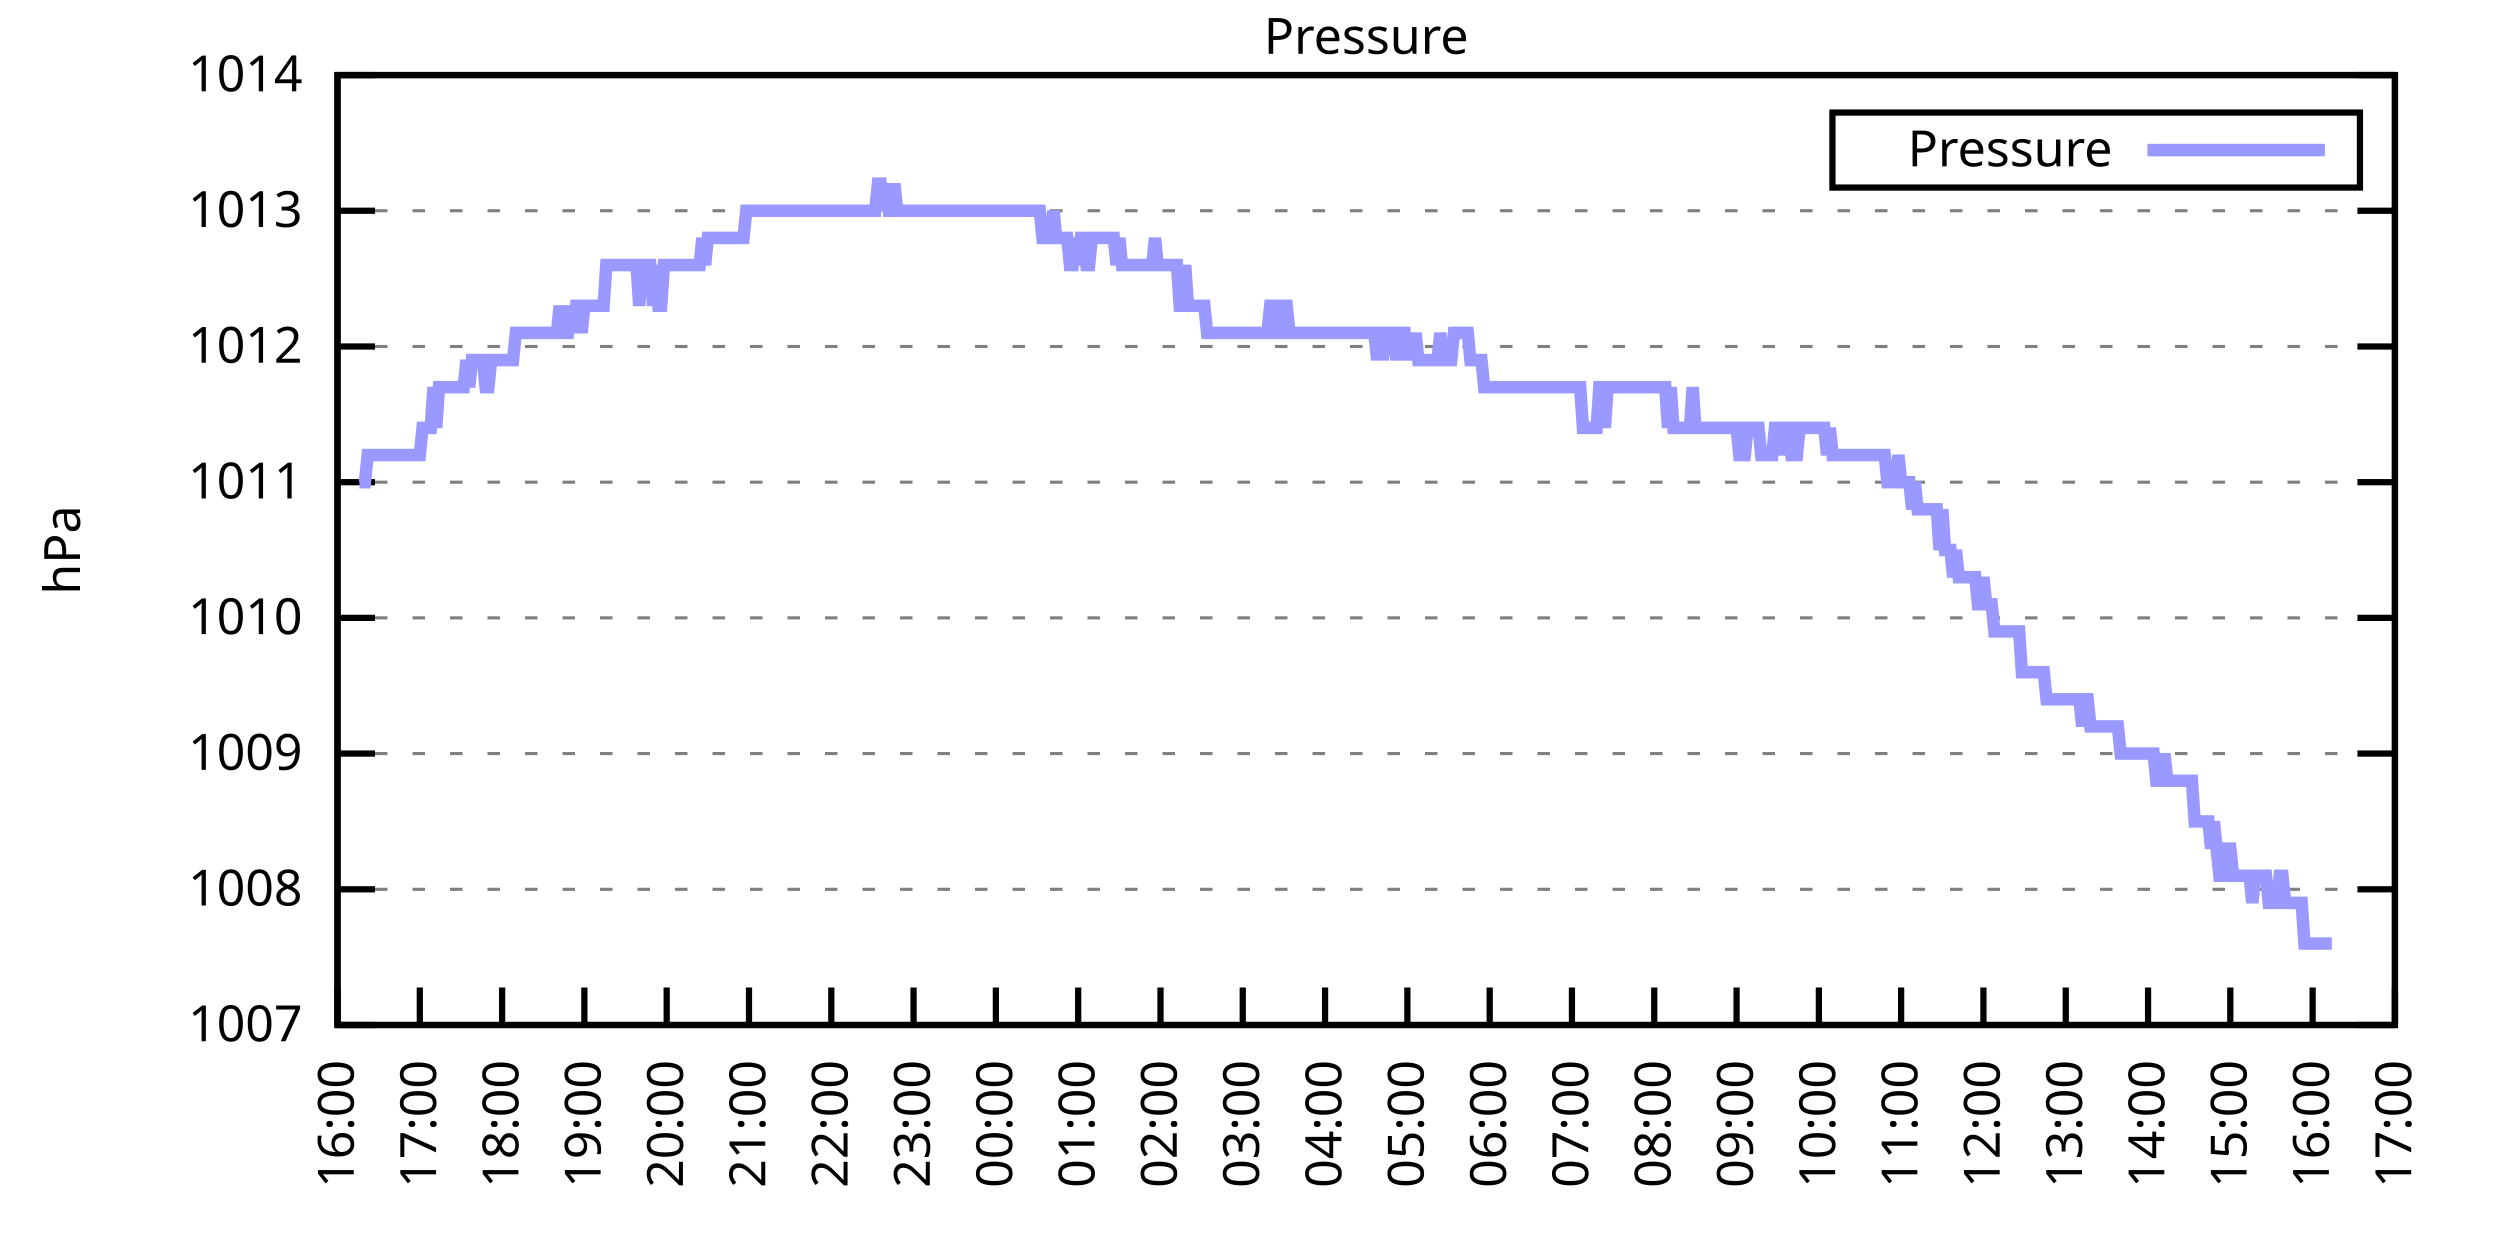
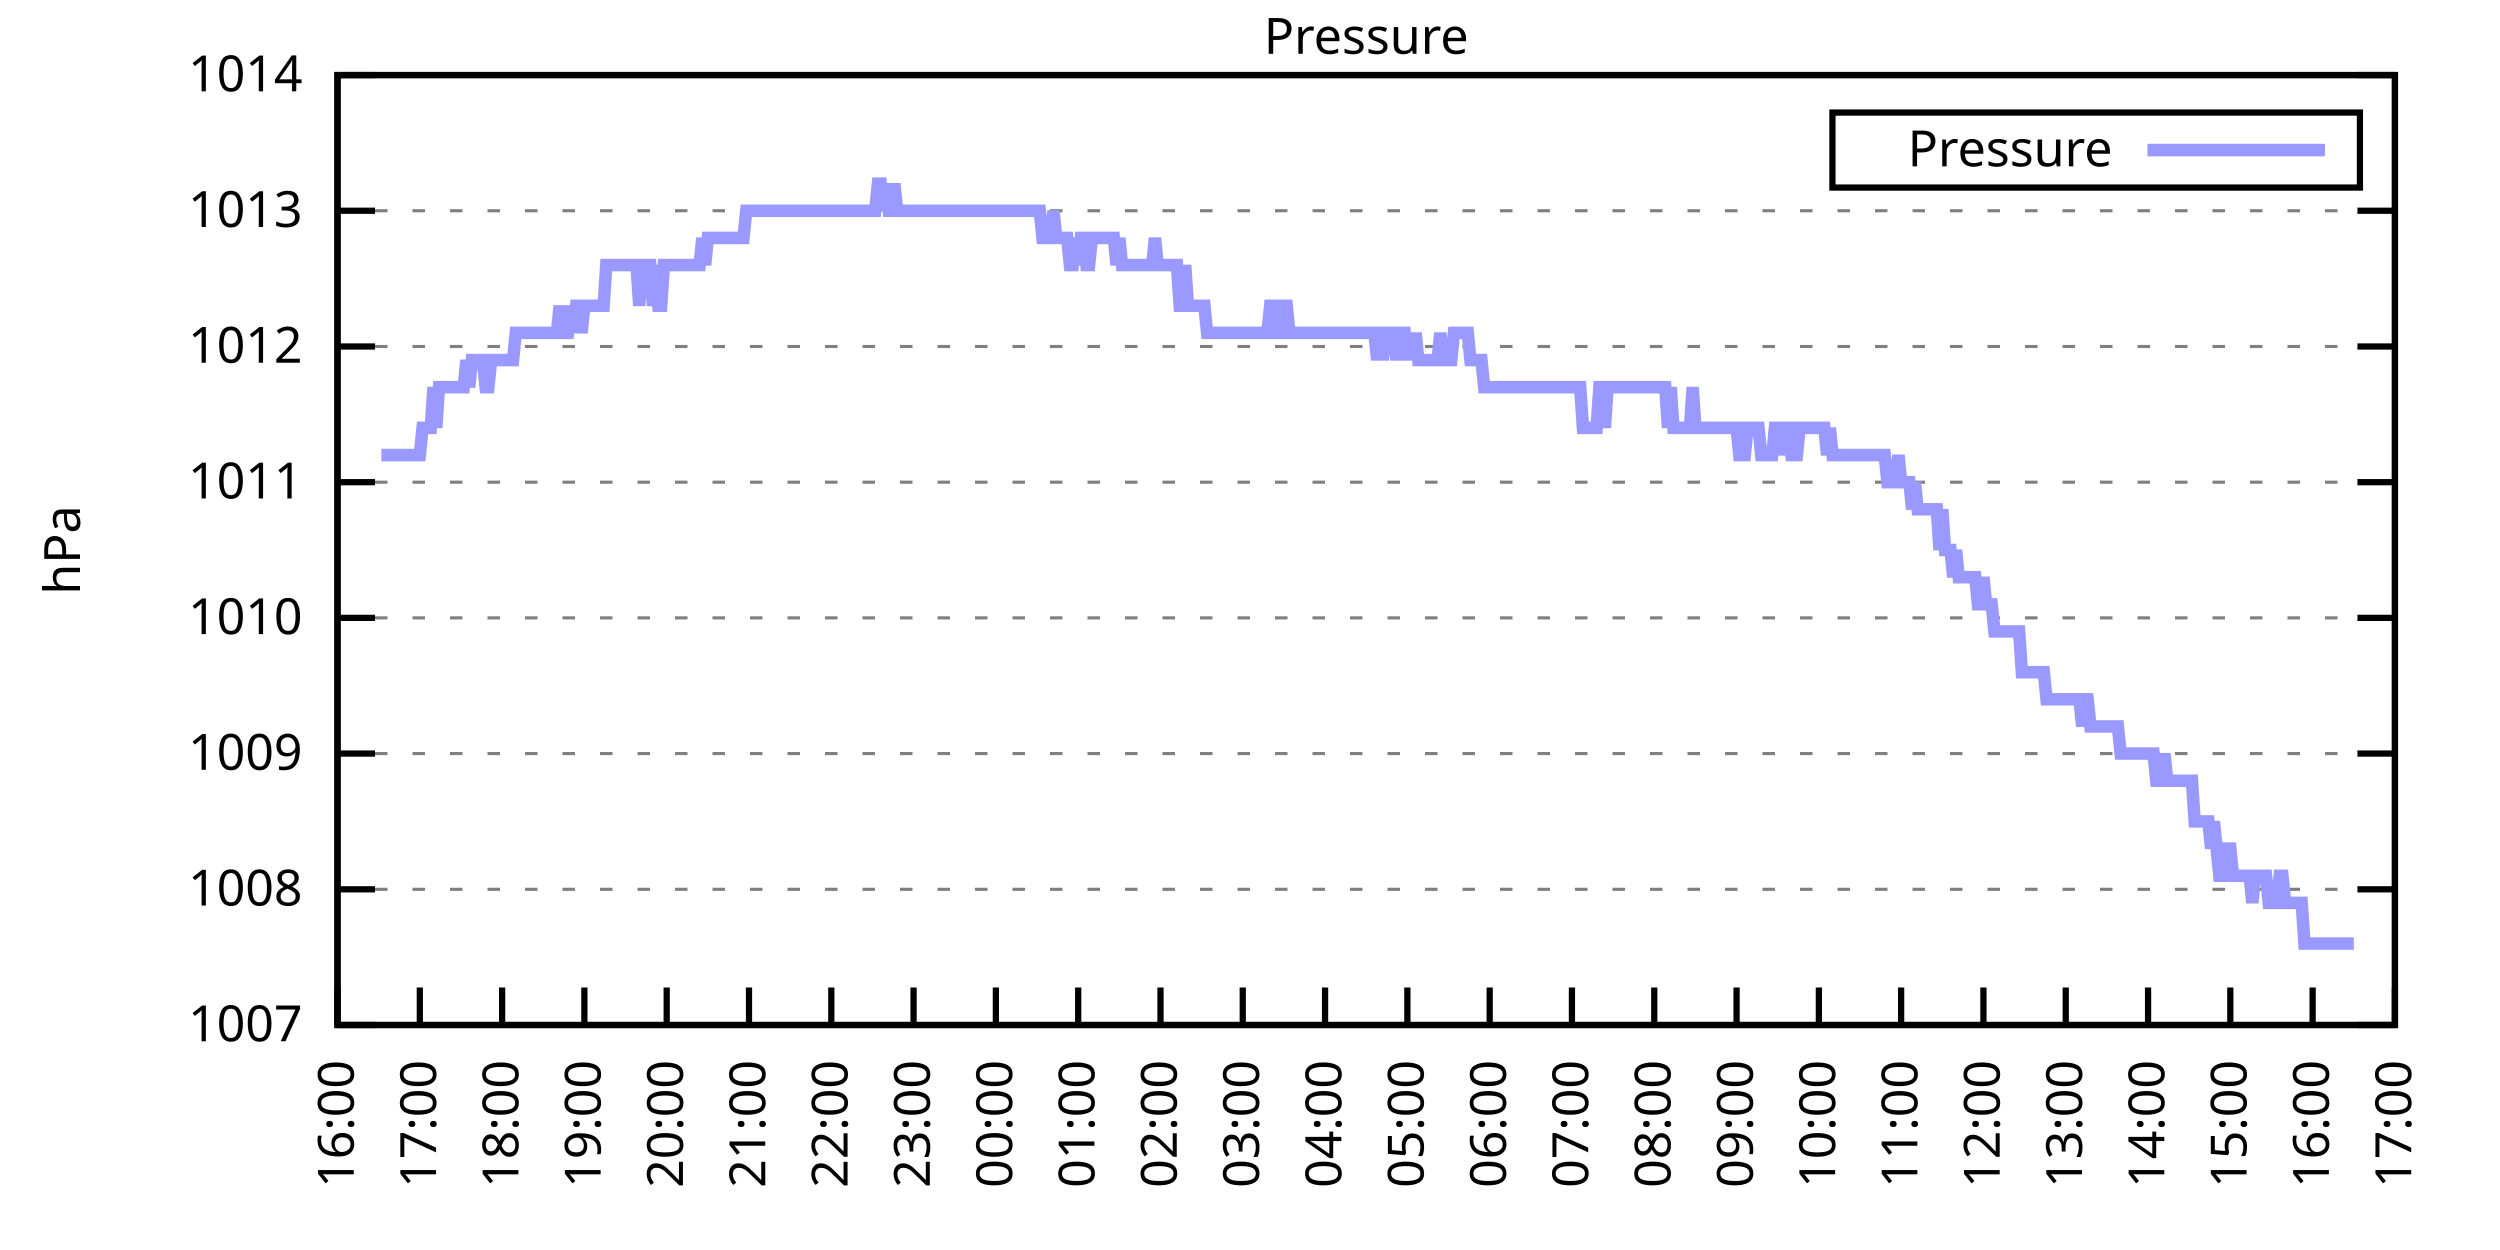
<svg xmlns="http://www.w3.org/2000/svg" xmlns:xlink="http://www.w3.org/1999/xlink" width="400" height="200" viewBox="0 0 400 200">
  <g id="gnuplot_canvas">
    <rect x="0" y="0" width="400" height="200" fill="none" />
    <defs>
      <circle id="gpDot" r="0.5" stroke-width="0.5" stroke="currentColor" />
      <path id="gpPt0" stroke-width="0.333" stroke="currentColor" d="M-1,0 h2 M0,-1 v2" />
      <path id="gpPt1" stroke-width="0.333" stroke="currentColor" d="M-1,-1 L1,1 M1,-1 L-1,1" />
      <path id="gpPt2" stroke-width="0.333" stroke="currentColor" d="M-1,0 L1,0 M0,-1 L0,1 M-1,-1 L1,1 M-1,1 L1,-1" />
      <rect id="gpPt3" stroke-width="0.333" stroke="currentColor" x="-1" y="-1" width="2" height="2" />
      <rect id="gpPt4" stroke-width="0.333" stroke="currentColor" fill="currentColor" x="-1" y="-1" width="2" height="2" />
      <circle id="gpPt5" stroke-width="0.333" stroke="currentColor" cx="0" cy="0" r="1" />
      <use xlink:href="#gpPt5" id="gpPt6" fill="currentColor" stroke="none" />
      <path id="gpPt7" stroke-width="0.333" stroke="currentColor" d="M0,-1.33 L-1.33,0.67 L1.33,0.67 z" />
      <use xlink:href="#gpPt7" id="gpPt8" fill="currentColor" stroke="none" />
      <use xlink:href="#gpPt7" id="gpPt9" stroke="currentColor" transform="rotate(180)" />
      <use xlink:href="#gpPt9" id="gpPt10" fill="currentColor" stroke="none" />
      <use xlink:href="#gpPt3" id="gpPt11" stroke="currentColor" transform="rotate(45)" />
      <use xlink:href="#gpPt11" id="gpPt12" fill="currentColor" stroke="none" />
      <path id="gpPt13" stroke-width="0.333" stroke="currentColor" d="M0,1.330 L1.265,0.411 L0.782,-1.067 L-0.782,-1.076 L-1.265,0.411 z" />
      <use xlink:href="#gpPt13" id="gpPt14" fill="currentColor" stroke="none" />
      <filter id="textbox" filterUnits="objectBoundingBox" x="0" y="0" height="1" width="1">
        <feFlood flood-color="white" flood-opacity="1" result="bgnd" />
        <feComposite in="SourceGraphic" in2="bgnd" operator="atop" />
      </filter>
      <filter id="greybox" filterUnits="objectBoundingBox" x="0" y="0" height="1" width="1">
        <feFlood flood-color="lightgrey" flood-opacity="1" result="grey" />
        <feComposite in="SourceGraphic" in2="grey" operator="atop" />
      </filter>
    </defs>
    <g fill="none" color="white" stroke="currentColor" stroke-width="1.00" stroke-linecap="butt" stroke-linejoin="miter">
</g>
    <g fill="none" color="black" stroke="currentColor" stroke-width="1.00" stroke-linecap="butt" stroke-linejoin="miter">
      <g stroke="none" shape-rendering="crispEdges">
        <polygon fill="rgb(255, 255, 255)" points="54.00,164.00 383.18,164.00 383.18,12.02 54.00,12.02 " />
      </g>
    </g>
    <g fill="none" color="black" stroke="currentColor" stroke-width="1.00" stroke-linecap="butt" stroke-linejoin="miter">
</g>
    <g fill="none" color="black" stroke="black" stroke-width="0.50" stroke-linecap="butt" stroke-linejoin="miter">
</g>
    <g fill="none" color="gray" stroke="currentColor" stroke-width="0.50" stroke-linecap="butt" stroke-linejoin="miter">
      <path stroke="gray" stroke-dasharray="2,4" class="gridline" d="M54.00,164.00 L383.19,164.00  " />
    </g>
    <g fill="none" color="gray" stroke="gray" stroke-width="1.00" stroke-linecap="butt" stroke-linejoin="miter">
</g>
    <g fill="none" color="black" stroke="currentColor" stroke-width="1.00" stroke-linecap="butt" stroke-linejoin="miter">
      <path stroke="black" d="M54.00,164.00 L60.00,164.00 M383.19,164.00 L377.19,164.00  " />
      <g transform="translate(48.40,166.60)" stroke="none" fill="black" font-family="Sans" font-size="8.00" text-anchor="end">
        <text>
          <tspan font-family="Sans"> 1007</tspan>
        </text>
      </g>
    </g>
    <g fill="none" color="black" stroke="currentColor" stroke-width="1.00" stroke-linecap="butt" stroke-linejoin="miter">
</g>
    <g fill="none" color="black" stroke="black" stroke-width="0.50" stroke-linecap="butt" stroke-linejoin="miter">
</g>
    <g fill="none" color="gray" stroke="currentColor" stroke-width="0.50" stroke-linecap="butt" stroke-linejoin="miter">
      <path stroke="gray" stroke-dasharray="2,4" class="gridline" d="M54.00,142.29 L383.19,142.29  " />
    </g>
    <g fill="none" color="gray" stroke="gray" stroke-width="1.00" stroke-linecap="butt" stroke-linejoin="miter">
</g>
    <g fill="none" color="black" stroke="currentColor" stroke-width="1.00" stroke-linecap="butt" stroke-linejoin="miter">
      <path stroke="black" d="M54.00,142.29 L60.00,142.29 M383.19,142.29 L377.19,142.29  " />
      <g transform="translate(48.40,144.89)" stroke="none" fill="black" font-family="Sans" font-size="8.00" text-anchor="end">
        <text>
          <tspan font-family="Sans"> 1008</tspan>
        </text>
      </g>
    </g>
    <g fill="none" color="black" stroke="currentColor" stroke-width="1.00" stroke-linecap="butt" stroke-linejoin="miter">
</g>
    <g fill="none" color="black" stroke="black" stroke-width="0.50" stroke-linecap="butt" stroke-linejoin="miter">
</g>
    <g fill="none" color="gray" stroke="currentColor" stroke-width="0.50" stroke-linecap="butt" stroke-linejoin="miter">
      <path stroke="gray" stroke-dasharray="2,4" class="gridline" d="M54.00,120.57 L383.19,120.57  " />
    </g>
    <g fill="none" color="gray" stroke="gray" stroke-width="1.00" stroke-linecap="butt" stroke-linejoin="miter">
</g>
    <g fill="none" color="black" stroke="currentColor" stroke-width="1.00" stroke-linecap="butt" stroke-linejoin="miter">
      <path stroke="black" d="M54.00,120.57 L60.00,120.57 M383.19,120.57 L377.19,120.57  " />
      <g transform="translate(48.40,123.17)" stroke="none" fill="black" font-family="Sans" font-size="8.00" text-anchor="end">
        <text>
          <tspan font-family="Sans"> 1009</tspan>
        </text>
      </g>
    </g>
    <g fill="none" color="black" stroke="currentColor" stroke-width="1.00" stroke-linecap="butt" stroke-linejoin="miter">
</g>
    <g fill="none" color="black" stroke="black" stroke-width="0.50" stroke-linecap="butt" stroke-linejoin="miter">
</g>
    <g fill="none" color="gray" stroke="currentColor" stroke-width="0.50" stroke-linecap="butt" stroke-linejoin="miter">
      <path stroke="gray" stroke-dasharray="2,4" class="gridline" d="M54.00,98.86 L383.19,98.86  " />
    </g>
    <g fill="none" color="gray" stroke="gray" stroke-width="1.00" stroke-linecap="butt" stroke-linejoin="miter">
</g>
    <g fill="none" color="black" stroke="currentColor" stroke-width="1.00" stroke-linecap="butt" stroke-linejoin="miter">
      <path stroke="black" d="M54.00,98.86 L60.00,98.86 M383.19,98.86 L377.19,98.86  " />
      <g transform="translate(48.40,101.46)" stroke="none" fill="black" font-family="Sans" font-size="8.00" text-anchor="end">
        <text>
          <tspan font-family="Sans"> 1010</tspan>
        </text>
      </g>
    </g>
    <g fill="none" color="black" stroke="currentColor" stroke-width="1.00" stroke-linecap="butt" stroke-linejoin="miter">
</g>
    <g fill="none" color="black" stroke="black" stroke-width="0.50" stroke-linecap="butt" stroke-linejoin="miter">
</g>
    <g fill="none" color="gray" stroke="currentColor" stroke-width="0.50" stroke-linecap="butt" stroke-linejoin="miter">
      <path stroke="gray" stroke-dasharray="2,4" class="gridline" d="M54.00,77.15 L383.19,77.15  " />
    </g>
    <g fill="none" color="gray" stroke="gray" stroke-width="1.00" stroke-linecap="butt" stroke-linejoin="miter">
</g>
    <g fill="none" color="black" stroke="currentColor" stroke-width="1.00" stroke-linecap="butt" stroke-linejoin="miter">
      <path stroke="black" d="M54.00,77.15 L60.00,77.15 M383.19,77.15 L377.19,77.15  " />
      <g transform="translate(48.40,79.75)" stroke="none" fill="black" font-family="Sans" font-size="8.00" text-anchor="end">
        <text>
          <tspan font-family="Sans"> 1011</tspan>
        </text>
      </g>
    </g>
    <g fill="none" color="black" stroke="currentColor" stroke-width="1.00" stroke-linecap="butt" stroke-linejoin="miter">
</g>
    <g fill="none" color="black" stroke="black" stroke-width="0.50" stroke-linecap="butt" stroke-linejoin="miter">
</g>
    <g fill="none" color="gray" stroke="currentColor" stroke-width="0.50" stroke-linecap="butt" stroke-linejoin="miter">
      <path stroke="gray" stroke-dasharray="2,4" class="gridline" d="M54.00,55.44 L383.19,55.44  " />
    </g>
    <g fill="none" color="gray" stroke="gray" stroke-width="1.00" stroke-linecap="butt" stroke-linejoin="miter">
</g>
    <g fill="none" color="black" stroke="currentColor" stroke-width="1.00" stroke-linecap="butt" stroke-linejoin="miter">
      <path stroke="black" d="M54.00,55.44 L60.00,55.44 M383.19,55.44 L377.19,55.44  " />
      <g transform="translate(48.40,58.04)" stroke="none" fill="black" font-family="Sans" font-size="8.00" text-anchor="end">
        <text>
          <tspan font-family="Sans"> 1012</tspan>
        </text>
      </g>
    </g>
    <g fill="none" color="black" stroke="currentColor" stroke-width="1.00" stroke-linecap="butt" stroke-linejoin="miter">
</g>
    <g fill="none" color="black" stroke="black" stroke-width="0.50" stroke-linecap="butt" stroke-linejoin="miter">
</g>
    <g fill="none" color="gray" stroke="currentColor" stroke-width="0.50" stroke-linecap="butt" stroke-linejoin="miter">
      <path stroke="gray" stroke-dasharray="2,4" class="gridline" d="M54.00,33.72 L383.19,33.72  " />
    </g>
    <g fill="none" color="gray" stroke="gray" stroke-width="1.00" stroke-linecap="butt" stroke-linejoin="miter">
</g>
    <g fill="none" color="black" stroke="currentColor" stroke-width="1.00" stroke-linecap="butt" stroke-linejoin="miter">
      <path stroke="black" d="M54.00,33.72 L60.00,33.72 M383.19,33.72 L377.19,33.72  " />
      <g transform="translate(48.40,36.32)" stroke="none" fill="black" font-family="Sans" font-size="8.00" text-anchor="end">
        <text>
          <tspan font-family="Sans"> 1013</tspan>
        </text>
      </g>
    </g>
    <g fill="none" color="black" stroke="currentColor" stroke-width="1.00" stroke-linecap="butt" stroke-linejoin="miter">
</g>
    <g fill="none" color="black" stroke="black" stroke-width="0.50" stroke-linecap="butt" stroke-linejoin="miter">
</g>
    <g fill="none" color="gray" stroke="currentColor" stroke-width="0.50" stroke-linecap="butt" stroke-linejoin="miter">
      <path stroke="gray" stroke-dasharray="2,4" class="gridline" d="M54.00,12.01 L383.19,12.01  " />
    </g>
    <g fill="none" color="gray" stroke="gray" stroke-width="1.00" stroke-linecap="butt" stroke-linejoin="miter">
</g>
    <g fill="none" color="black" stroke="currentColor" stroke-width="1.00" stroke-linecap="butt" stroke-linejoin="miter">
      <path stroke="black" d="M54.00,12.01 L60.00,12.01 M383.19,12.01 L377.19,12.01  " />
      <g transform="translate(48.40,14.61)" stroke="none" fill="black" font-family="Sans" font-size="8.00" text-anchor="end">
        <text>
          <tspan font-family="Sans"> 1014</tspan>
        </text>
      </g>
    </g>
    <g fill="none" color="black" stroke="currentColor" stroke-width="1.00" stroke-linecap="butt" stroke-linejoin="miter">
      <path stroke="black" d="M54.00,164.00 L54.00,158.00  " />
      <g transform="translate(56.60,169.60) rotate(270.00)" stroke="none" fill="black" font-family="Sans" font-size="8.00" text-anchor="end">
        <text>
          <tspan font-family="Sans">16:00</tspan>
        </text>
      </g>
    </g>
    <g fill="none" color="black" stroke="currentColor" stroke-width="1.00" stroke-linecap="butt" stroke-linejoin="miter">
      <path stroke="black" d="M67.17,164.00 L67.17,158.00  " />
      <g transform="translate(69.77,169.60) rotate(270.00)" stroke="none" fill="black" font-family="Sans" font-size="8.00" text-anchor="end">
        <text>
          <tspan font-family="Sans">17:00</tspan>
        </text>
      </g>
    </g>
    <g fill="none" color="black" stroke="currentColor" stroke-width="1.00" stroke-linecap="butt" stroke-linejoin="miter">
      <path stroke="black" d="M80.34,164.00 L80.34,158.00  " />
      <g transform="translate(82.94,169.60) rotate(270.00)" stroke="none" fill="black" font-family="Sans" font-size="8.00" text-anchor="end">
        <text>
          <tspan font-family="Sans">18:00</tspan>
        </text>
      </g>
    </g>
    <g fill="none" color="black" stroke="currentColor" stroke-width="1.00" stroke-linecap="butt" stroke-linejoin="miter">
      <path stroke="black" d="M93.50,164.00 L93.50,158.00  " />
      <g transform="translate(96.10,169.60) rotate(270.00)" stroke="none" fill="black" font-family="Sans" font-size="8.00" text-anchor="end">
        <text>
          <tspan font-family="Sans">19:00</tspan>
        </text>
      </g>
    </g>
    <g fill="none" color="black" stroke="currentColor" stroke-width="1.00" stroke-linecap="butt" stroke-linejoin="miter">
      <path stroke="black" d="M106.67,164.00 L106.67,158.00  " />
      <g transform="translate(109.27,169.60) rotate(270.00)" stroke="none" fill="black" font-family="Sans" font-size="8.00" text-anchor="end">
        <text>
          <tspan font-family="Sans">20:00</tspan>
        </text>
      </g>
    </g>
    <g fill="none" color="black" stroke="currentColor" stroke-width="1.00" stroke-linecap="butt" stroke-linejoin="miter">
      <path stroke="black" d="M119.84,164.00 L119.84,158.00  " />
      <g transform="translate(122.44,169.60) rotate(270.00)" stroke="none" fill="black" font-family="Sans" font-size="8.00" text-anchor="end">
        <text>
          <tspan font-family="Sans">21:00</tspan>
        </text>
      </g>
    </g>
    <g fill="none" color="black" stroke="currentColor" stroke-width="1.00" stroke-linecap="butt" stroke-linejoin="miter">
      <path stroke="black" d="M133.01,164.00 L133.01,158.00  " />
      <g transform="translate(135.61,169.60) rotate(270.00)" stroke="none" fill="black" font-family="Sans" font-size="8.00" text-anchor="end">
        <text>
          <tspan font-family="Sans">22:00</tspan>
        </text>
      </g>
    </g>
    <g fill="none" color="black" stroke="currentColor" stroke-width="1.00" stroke-linecap="butt" stroke-linejoin="miter">
      <path stroke="black" d="M146.17,164.00 L146.17,158.00  " />
      <g transform="translate(148.77,169.60) rotate(270.00)" stroke="none" fill="black" font-family="Sans" font-size="8.00" text-anchor="end">
        <text>
          <tspan font-family="Sans">23:00</tspan>
        </text>
      </g>
    </g>
    <g fill="none" color="black" stroke="currentColor" stroke-width="1.00" stroke-linecap="butt" stroke-linejoin="miter">
      <path stroke="black" d="M159.34,164.00 L159.34,158.00  " />
      <g transform="translate(161.94,169.60) rotate(270.00)" stroke="none" fill="black" font-family="Sans" font-size="8.00" text-anchor="end">
        <text>
          <tspan font-family="Sans">00:00</tspan>
        </text>
      </g>
    </g>
    <g fill="none" color="black" stroke="currentColor" stroke-width="1.00" stroke-linecap="butt" stroke-linejoin="miter">
      <path stroke="black" d="M172.51,164.00 L172.51,158.00  " />
      <g transform="translate(175.11,169.60) rotate(270.00)" stroke="none" fill="black" font-family="Sans" font-size="8.00" text-anchor="end">
        <text>
          <tspan font-family="Sans">01:00</tspan>
        </text>
      </g>
    </g>
    <g fill="none" color="black" stroke="currentColor" stroke-width="1.00" stroke-linecap="butt" stroke-linejoin="miter">
      <path stroke="black" d="M185.68,164.00 L185.68,158.00  " />
      <g transform="translate(188.28,169.60) rotate(270.00)" stroke="none" fill="black" font-family="Sans" font-size="8.00" text-anchor="end">
        <text>
          <tspan font-family="Sans">02:00</tspan>
        </text>
      </g>
    </g>
    <g fill="none" color="black" stroke="currentColor" stroke-width="1.00" stroke-linecap="butt" stroke-linejoin="miter">
      <path stroke="black" d="M198.84,164.00 L198.84,158.00  " />
      <g transform="translate(201.44,169.60) rotate(270.00)" stroke="none" fill="black" font-family="Sans" font-size="8.00" text-anchor="end">
        <text>
          <tspan font-family="Sans">03:00</tspan>
        </text>
      </g>
    </g>
    <g fill="none" color="black" stroke="currentColor" stroke-width="1.00" stroke-linecap="butt" stroke-linejoin="miter">
      <path stroke="black" d="M212.01,164.00 L212.01,158.00  " />
      <g transform="translate(214.61,169.60) rotate(270.00)" stroke="none" fill="black" font-family="Sans" font-size="8.00" text-anchor="end">
        <text>
          <tspan font-family="Sans">04:00</tspan>
        </text>
      </g>
    </g>
    <g fill="none" color="black" stroke="currentColor" stroke-width="1.00" stroke-linecap="butt" stroke-linejoin="miter">
      <path stroke="black" d="M225.18,164.00 L225.18,158.00  " />
      <g transform="translate(227.78,169.60) rotate(270.00)" stroke="none" fill="black" font-family="Sans" font-size="8.00" text-anchor="end">
        <text>
          <tspan font-family="Sans">05:00</tspan>
        </text>
      </g>
    </g>
    <g fill="none" color="black" stroke="currentColor" stroke-width="1.00" stroke-linecap="butt" stroke-linejoin="miter">
      <path stroke="black" d="M238.35,164.00 L238.35,158.00  " />
      <g transform="translate(240.95,169.60) rotate(270.00)" stroke="none" fill="black" font-family="Sans" font-size="8.00" text-anchor="end">
        <text>
          <tspan font-family="Sans">06:00</tspan>
        </text>
      </g>
    </g>
    <g fill="none" color="black" stroke="currentColor" stroke-width="1.00" stroke-linecap="butt" stroke-linejoin="miter">
      <path stroke="black" d="M251.51,164.00 L251.51,158.00  " />
      <g transform="translate(254.11,169.60) rotate(270.00)" stroke="none" fill="black" font-family="Sans" font-size="8.00" text-anchor="end">
        <text>
          <tspan font-family="Sans">07:00</tspan>
        </text>
      </g>
    </g>
    <g fill="none" color="black" stroke="currentColor" stroke-width="1.00" stroke-linecap="butt" stroke-linejoin="miter">
      <path stroke="black" d="M264.68,164.00 L264.68,158.00  " />
      <g transform="translate(267.28,169.60) rotate(270.00)" stroke="none" fill="black" font-family="Sans" font-size="8.00" text-anchor="end">
        <text>
          <tspan font-family="Sans">08:00</tspan>
        </text>
      </g>
    </g>
    <g fill="none" color="black" stroke="currentColor" stroke-width="1.00" stroke-linecap="butt" stroke-linejoin="miter">
      <path stroke="black" d="M277.85,164.00 L277.85,158.00  " />
      <g transform="translate(280.45,169.60) rotate(270.00)" stroke="none" fill="black" font-family="Sans" font-size="8.00" text-anchor="end">
        <text>
          <tspan font-family="Sans">09:00</tspan>
        </text>
      </g>
    </g>
    <g fill="none" color="black" stroke="currentColor" stroke-width="1.00" stroke-linecap="butt" stroke-linejoin="miter">
      <path stroke="black" d="M291.02,164.00 L291.02,158.00  " />
      <g transform="translate(293.62,169.60) rotate(270.00)" stroke="none" fill="black" font-family="Sans" font-size="8.00" text-anchor="end">
        <text>
          <tspan font-family="Sans">10:00</tspan>
        </text>
      </g>
    </g>
    <g fill="none" color="black" stroke="currentColor" stroke-width="1.00" stroke-linecap="butt" stroke-linejoin="miter">
      <path stroke="black" d="M304.18,164.00 L304.18,158.00  " />
      <g transform="translate(306.78,169.60) rotate(270.00)" stroke="none" fill="black" font-family="Sans" font-size="8.00" text-anchor="end">
        <text>
          <tspan font-family="Sans">11:00</tspan>
        </text>
      </g>
    </g>
    <g fill="none" color="black" stroke="currentColor" stroke-width="1.00" stroke-linecap="butt" stroke-linejoin="miter">
      <path stroke="black" d="M317.35,164.00 L317.35,158.00  " />
      <g transform="translate(319.95,169.60) rotate(270.00)" stroke="none" fill="black" font-family="Sans" font-size="8.00" text-anchor="end">
        <text>
          <tspan font-family="Sans">12:00</tspan>
        </text>
      </g>
    </g>
    <g fill="none" color="black" stroke="currentColor" stroke-width="1.00" stroke-linecap="butt" stroke-linejoin="miter">
      <path stroke="black" d="M330.52,164.00 L330.52,158.00  " />
      <g transform="translate(333.12,169.60) rotate(270.00)" stroke="none" fill="black" font-family="Sans" font-size="8.00" text-anchor="end">
        <text>
          <tspan font-family="Sans">13:00</tspan>
        </text>
      </g>
    </g>
    <g fill="none" color="black" stroke="currentColor" stroke-width="1.00" stroke-linecap="butt" stroke-linejoin="miter">
      <path stroke="black" d="M343.69,164.00 L343.69,158.00  " />
      <g transform="translate(346.29,169.60) rotate(270.00)" stroke="none" fill="black" font-family="Sans" font-size="8.00" text-anchor="end">
        <text>
          <tspan font-family="Sans">14:00</tspan>
        </text>
      </g>
    </g>
    <g fill="none" color="black" stroke="currentColor" stroke-width="1.00" stroke-linecap="butt" stroke-linejoin="miter">
      <path stroke="black" d="M356.85,164.00 L356.85,158.00  " />
      <g transform="translate(359.45,169.60) rotate(270.00)" stroke="none" fill="black" font-family="Sans" font-size="8.00" text-anchor="end">
        <text>
          <tspan font-family="Sans">15:00</tspan>
        </text>
      </g>
    </g>
    <g fill="none" color="black" stroke="currentColor" stroke-width="1.00" stroke-linecap="butt" stroke-linejoin="miter">
      <path stroke="black" d="M370.02,164.00 L370.02,158.00  " />
      <g transform="translate(372.62,169.60) rotate(270.00)" stroke="none" fill="black" font-family="Sans" font-size="8.00" text-anchor="end">
        <text>
          <tspan font-family="Sans">16:00</tspan>
        </text>
      </g>
    </g>
    <g fill="none" color="black" stroke="currentColor" stroke-width="1.00" stroke-linecap="butt" stroke-linejoin="miter">
      <path stroke="black" d="M383.19,164.00 L383.19,158.00  " />
      <g transform="translate(385.79,169.60) rotate(270.00)" stroke="none" fill="black" font-family="Sans" font-size="8.00" text-anchor="end">
        <text>
          <tspan font-family="Sans">17:00</tspan>
        </text>
      </g>
    </g>
    <g fill="none" color="black" stroke="currentColor" stroke-width="1.00" stroke-linecap="butt" stroke-linejoin="miter">
</g>
    <g fill="none" color="black" stroke="currentColor" stroke-width="1.00" stroke-linecap="butt" stroke-linejoin="miter">
      <path stroke="black" d="M54.00,12.01 L54.00,164.00 L383.19,164.00 L383.19,12.01 L54.00,12.01 Z  " />
    </g>
    <g fill="none" color="black" stroke="currentColor" stroke-width="1.00" stroke-linecap="butt" stroke-linejoin="miter">
</g>
    <g fill="none" color="black" stroke="currentColor" stroke-width="1.00" stroke-linecap="butt" stroke-linejoin="miter">
      <path stroke="black" d="M293.19,30.01 L293.19,18.01 L377.59,18.01 L377.59,30.01 L293.19,30.01 Z  " />
    </g>
    <g id="Pressure_plot_1">
      <g fill="none" color="white" stroke="black" stroke-width="2.00" stroke-linecap="butt" stroke-linejoin="miter">
</g>
      <g fill="none" color="black" stroke="currentColor" stroke-width="2.00" stroke-linecap="butt" stroke-linejoin="miter">
        <g transform="translate(337.99,26.61)" stroke="none" fill="black" font-family="Sans" font-size="8.00" text-anchor="end">
          <text>
            <tspan font-family="Sans">Pressure</tspan>
          </text>
        </g>
      </g>
      <g fill="none" color="black" stroke="currentColor" stroke-width="2.00" stroke-linecap="butt" stroke-linejoin="miter">
-         <path stroke="rgb(153, 153, 255)" d="M343.59,24.01 L371.99,24.01 M57.51,77.15 L57.95,77.15 L58.39,77.15 L58.83,72.81 L59.27,72.81 L59.71,72.81   L60.14,72.81 L60.58,72.81 L61.02,72.81 L61.46,72.81 L61.90,72.81 L62.34,72.81 L62.78,72.81 L63.22,72.81   L63.66,72.81 L64.10,72.81 L64.53,72.81 L64.97,72.81 L65.41,72.81 L65.85,72.81 L66.29,72.81 L66.73,72.81   L67.17,72.81 L67.61,68.46 L68.05,68.46 L68.48,68.46 L68.92,68.46 L69.36,61.95 L69.80,68.46 L70.24,61.95   L70.68,61.95 L71.12,61.95 L71.56,61.95 L72.00,61.95 L72.43,61.95 L72.87,61.95 L73.31,61.95 L73.75,61.95   L74.19,61.95 L74.63,57.61 L75.07,61.95 L75.51,57.61 L75.95,57.61 L76.38,57.61 L76.82,57.61 L77.26,57.61   L77.70,61.95 L78.14,61.95 L78.58,57.61 L79.02,57.61 L79.46,57.61 L79.90,57.61 L80.34,57.61 L80.77,57.61   L81.21,57.61 L81.65,57.61 L82.09,57.61 L82.53,53.26 L82.97,53.26 L83.41,53.26 L83.85,53.26 L84.29,53.26   L84.72,53.26 L85.16,53.26 L85.60,53.26 L86.04,53.26 L86.48,53.26 L86.92,53.26 L87.36,53.26 L87.80,53.26   L88.24,53.26 L88.67,53.26 L89.11,53.26 L89.55,48.92 L89.99,53.26 L90.43,53.26 L90.87,53.26 L91.31,48.92   L91.75,53.26 L92.19,48.92 L92.62,48.92 L93.06,53.26 L93.50,48.92 L93.94,48.92 L94.38,48.92 L94.82,48.92   L95.26,48.92 L95.70,48.92 L96.14,48.92 L96.58,48.92 L97.01,42.41 L97.45,42.41 L97.89,42.41 L98.33,42.41   L98.77,42.41 L99.21,42.41 L99.65,42.41 L100.09,42.41 L100.53,42.41 L100.96,42.41 L101.40,42.41 L101.84,42.41   L102.28,48.92 L102.72,42.41 L103.16,42.41 L103.60,42.41 L104.04,42.41 L104.48,48.92 L104.91,42.41 L105.35,48.92   L105.79,48.92 L106.23,42.41 L106.67,42.41 L107.11,42.41 L107.55,42.41 L107.99,42.41 L108.43,42.41 L108.87,42.41   L109.30,42.41 L109.74,42.41 L110.18,42.41 L110.62,42.41 L111.06,42.41 L111.50,42.41 L111.94,42.41 L112.38,38.07   L112.82,42.41 L113.25,38.07 L113.69,38.07 L114.13,38.07 L114.57,38.07 L115.01,38.07 L115.45,38.07 L115.89,38.07   L116.33,38.07 L116.77,38.07 L117.20,38.07 L117.64,38.07 L118.08,38.07 L118.52,38.07 L118.96,38.07 L119.40,33.72   L119.84,33.72 L120.28,33.72 L120.72,33.72 L121.15,33.72 L121.59,33.72 L122.03,33.72 L122.47,33.72 L122.91,33.72   L123.35,33.72 L123.79,33.72 L124.23,33.72 L124.67,33.72 L125.11,33.72 L125.54,33.72 L125.98,33.72 L126.42,33.72   L126.86,33.72 L127.30,33.72 L127.74,33.72 L128.18,33.72 L128.62,33.72 L129.06,33.72 L129.49,33.72 L129.93,33.72   L130.37,33.72 L130.81,33.72 L131.25,33.72 L131.69,33.72 L132.13,33.72 L132.57,33.72 L133.01,33.72 L133.44,33.72   L133.88,33.72 L134.32,33.72 L134.76,33.72 L135.20,33.72 L135.64,33.72 L136.08,33.72 L136.52,33.72 L136.96,33.72   L137.39,33.72 L137.83,33.72 L138.27,33.72 L138.71,33.72 L139.15,33.72 L139.59,33.72 L140.03,33.72 L140.47,29.38   L140.91,29.38 L141.35,33.72 L141.78,29.38 L142.22,33.72 L142.66,33.72 L143.10,29.38 L143.54,33.72 L143.98,33.72   L144.42,33.72 L144.86,33.72 L145.30,33.72 L145.73,33.72 L146.17,33.72 L146.61,33.72 L147.05,33.72 L147.49,33.72   L147.93,33.72 L148.37,33.72 L148.81,33.72 L149.25,33.72 L149.68,33.72 L150.12,33.72 L150.56,33.72 L151.00,33.72   L151.44,33.72 L151.88,33.72 L152.32,33.72 L152.76,33.72 L153.20,33.72 L153.63,33.72 L154.07,33.72 L154.51,33.72   L154.95,33.72 L155.39,33.72 L155.83,33.72 L156.27,33.72 L156.71,33.72 L157.15,33.72 L157.59,33.72 L158.02,33.72   L158.46,33.72 L158.90,33.72 L159.34,33.72 L159.78,33.72 L160.22,33.72 L160.66,33.72 L161.10,33.72 L161.54,33.72   L161.97,33.72 L162.41,33.72 L162.85,33.72 L163.29,33.72 L163.73,33.72 L164.17,33.72 L164.61,33.72 L165.05,33.72   L165.49,33.72 L165.92,33.72 L166.36,33.72 L166.80,38.07 L167.24,38.07 L167.68,38.07 L168.12,38.07 L168.56,33.72   L169.00,38.07 L169.44,38.07 L169.87,38.07 L170.31,38.07 L170.75,38.07 L171.19,42.41 L171.63,42.41 L172.07,38.07   L172.51,42.41 L172.95,38.07 L173.39,38.07 L173.83,42.41 L174.26,42.41 L174.70,38.07 L175.14,38.07 L175.58,38.07   L176.02,38.07 L176.46,38.07 L176.90,38.07 L177.34,38.07 L177.78,38.07 L178.21,38.07 L178.65,42.41 L179.09,38.07   L179.53,42.41 L179.97,42.41 L180.41,42.41 L180.85,42.41 L181.29,42.41 L181.73,42.41 L182.16,42.41 L182.60,42.41   L183.04,42.41 L183.48,42.41 L183.92,42.41 L184.36,42.41 L184.80,38.07 L185.24,42.41 L185.68,42.41 L186.11,42.41   L186.55,42.41 L186.99,42.41 L187.43,42.41 L187.87,42.41 L188.31,42.41 L188.75,48.92 L189.19,48.92 L189.63,42.41   L190.07,48.92 L190.50,48.92 L190.94,48.92 L191.38,48.92 L191.82,48.92 L192.26,48.92 L192.70,48.92 L193.14,53.26   L193.58,53.26 L194.02,53.26 L194.45,53.26 L194.89,53.26 L195.33,53.26 L195.77,53.26 L196.21,53.26 L196.65,53.26   L197.09,53.26 L197.53,53.26 L197.97,53.26 L198.40,53.26 L198.84,53.26 L199.28,53.26 L199.72,53.26 L200.16,53.26   L200.60,53.26 L201.04,53.26 L201.48,53.26 L201.92,53.26 L202.35,53.26 L202.79,53.26 L203.23,48.92 L203.67,48.92   L204.11,53.26 L204.55,53.26 L204.99,53.26 L205.43,48.92 L205.87,48.92 L206.31,53.26 L206.74,53.26 L207.18,53.26   L207.62,53.26 L208.06,53.26 L208.50,53.26 L208.94,53.26 L209.38,53.26 L209.82,53.26 L210.26,53.26 L210.69,53.26   L211.13,53.26 L211.57,53.26 L212.01,53.26 L212.45,53.26 L212.89,53.26 L213.33,53.26 L213.77,53.26 L214.21,53.26   L214.64,53.26 L215.08,53.26 L215.52,53.26 L215.96,53.26 L216.40,53.26 L216.84,53.26 L217.28,53.26 L217.72,53.26   L218.16,53.26 L218.60,53.26 L219.03,53.26 L219.47,53.26 L219.91,53.26 L220.35,57.61 L220.79,53.26 L221.23,57.61   L221.67,53.26 L222.11,53.26 L222.55,53.26 L222.98,53.26 L223.42,57.61 L223.86,53.26 L224.30,53.26 L224.74,53.26   L225.18,57.61 L225.62,53.26 L226.06,57.61 L226.50,53.26 L226.93,57.61 L227.37,57.61 L227.81,57.61 L228.25,57.61   L228.69,57.61 L229.13,57.61 L229.57,57.61 L230.01,57.61 L230.45,53.26 L230.88,57.61 L231.32,57.61 L231.76,57.61   L232.20,57.61 L232.64,53.26 L233.08,53.26 L233.52,53.26 L233.96,53.26 L234.40,53.26 L234.84,53.26 L235.27,57.61   L235.71,57.61 L236.15,57.61 L236.59,57.61 L237.03,57.61 L237.47,61.95 L237.91,61.95 L238.35,61.95 L238.79,61.95   L239.22,61.95 L239.66,61.95 L240.10,61.95 L240.54,61.95 L240.98,61.95 L241.42,61.95 L241.86,61.95 L242.30,61.95   L242.74,61.95 L243.17,61.95 L243.61,61.95 L244.05,61.95 L244.49,61.95 L244.93,61.95 L245.37,61.95 L245.81,61.95   L246.25,61.95 L246.69,61.95 L247.12,61.95 L247.56,61.95 L248.00,61.95 L248.44,61.95 L248.88,61.95 L249.32,61.95   L249.76,61.95 L250.20,61.95 L250.64,61.95 L251.08,61.95 L251.51,61.95 L251.95,61.95 L252.39,61.95 L252.83,61.95   L253.27,68.46 L253.71,68.46 L254.15,68.46 L254.59,68.46 L255.03,68.46 L255.46,68.46 L255.90,61.95 L256.34,61.95   L256.78,68.46 L257.22,61.95 L257.66,61.95 L258.10,61.95 L258.54,61.95 L258.98,61.95 L259.41,61.95 L259.85,61.95   L260.29,61.95 L260.73,61.95 L261.17,61.95 L261.61,61.95 L262.05,61.95 L262.49,61.95 L262.93,61.95 L263.36,61.95   L263.80,61.95 L264.24,61.95 L264.68,61.95 L265.12,61.95 L265.56,61.95 L266.00,61.95 L266.44,61.95 L266.88,68.46   L267.32,61.95 L267.75,68.46 L268.19,68.46 L268.63,68.46 L269.07,68.46 L269.51,68.46 L269.95,68.46 L270.39,68.46   L270.83,61.95 L271.27,68.46 L271.70,68.46 L272.14,68.46 L272.58,68.46 L273.02,68.46 L273.46,68.46 L273.90,68.46   L274.34,68.46 L274.78,68.46 L275.22,68.46 L275.65,68.46 L276.09,68.46 L276.53,68.46 L276.97,68.46 L277.41,68.46   L277.85,68.46 L278.29,72.81 L278.73,72.81 L279.17,72.81 L279.60,68.46 L280.04,68.46 L280.48,68.46 L280.92,68.46   L281.36,68.46 L281.80,72.81 L282.24,72.81 L282.68,72.81 L283.12,72.81 L283.56,72.81 L283.99,68.46 L284.43,68.46   L284.87,72.81 L285.31,68.46 L285.75,68.46 L286.19,68.46 L286.63,72.81 L287.07,72.81 L287.51,72.81 L287.94,68.46   L288.38,68.46 L288.82,68.46 L289.26,68.46 L289.70,68.46 L290.14,68.46 L290.58,68.46 L291.02,68.46 L291.46,68.46   L291.89,68.46 L292.33,72.81 L292.77,68.46 L293.21,72.81 L293.65,72.81 L294.09,72.81 L294.53,72.81 L294.97,72.81   L295.41,72.81 L295.84,72.81 L296.28,72.81 L296.72,72.81 L297.16,72.81 L297.60,72.81 L298.04,72.81 L298.48,72.81   L298.92,72.81 L299.36,72.81 L299.80,72.81 L300.23,72.81 L300.67,72.81 L301.11,72.81 L301.55,72.81 L301.99,77.15   L302.43,77.15 L302.87,77.15 L303.31,77.15 L303.75,72.81 L304.18,77.15 L304.62,77.15 L305.06,77.15 L305.50,77.15   L305.94,81.49 L306.38,77.15 L306.82,81.49 L307.26,81.49 L307.70,81.49 L308.13,81.49 L308.57,81.49 L309.01,81.49   L309.45,81.49 L309.89,81.49 L310.33,88.00 L310.77,81.49 L311.21,88.00 L311.65,88.00 L312.08,88.00 L312.52,92.35   L312.96,88.00 L313.40,92.35 L313.84,92.35 L314.28,92.35 L314.72,92.35 L315.16,92.35 L315.60,92.35 L316.04,92.35   L316.47,96.69 L316.91,96.69 L317.35,92.35 L317.79,96.69 L318.23,96.69 L318.67,96.69 L319.11,101.03 L319.55,101.03   L319.99,101.03 L320.42,101.03 L320.86,101.03 L321.30,101.03 L321.74,101.03 L322.18,101.03 L322.62,101.03 L323.06,101.03   L323.50,107.55 L323.94,107.55 L324.37,107.55 L324.81,107.55 L325.25,107.55 L325.69,107.55 L326.13,107.55 L326.57,107.55   L327.01,107.55 L327.45,111.89 L327.89,111.89 L328.33,111.89 L328.76,111.89 L329.20,111.89 L329.64,111.89 L330.08,111.89   L330.52,111.89 L330.96,111.89 L331.40,111.89 L331.84,111.89 L332.28,111.89 L332.71,111.89 L333.15,116.23 L333.59,111.89   L334.03,111.89 L334.47,116.23 L334.91,116.23 L335.35,116.23 L335.79,116.23 L336.23,116.23 L336.66,116.23 L337.10,116.23   L337.54,116.23 L337.98,116.23 L338.42,116.23 L338.86,116.23 L339.30,120.57 L339.74,120.57 L340.18,120.57 L340.61,120.57   L341.05,120.57 L341.49,120.57 L341.93,120.57 L342.37,120.57 L342.81,120.57 L343.25,120.57 L343.69,120.57 L344.13,120.57   L344.57,120.57 L345.00,124.92 L345.44,124.92 L345.88,124.92 L346.32,120.57 L346.76,124.92 L347.20,124.92 L347.64,124.92   L348.08,124.92 L348.52,124.92 L348.95,124.92 L349.39,124.92 L349.83,124.92 L350.27,124.92 L350.71,124.92 L351.15,131.43   L351.59,131.43 L352.03,131.43 L352.47,131.43 L352.90,131.43 L353.34,131.43 L353.78,135.77 L354.22,131.43 L354.66,135.77   L355.10,140.12 L355.54,140.12 L355.98,135.77 L356.42,135.77 L356.85,135.77 L357.29,140.12 L357.73,140.12 L358.17,140.12   L358.61,140.12 L359.05,140.12 L359.49,140.12 L359.93,140.12 L360.37,144.46 L360.81,140.12 L361.24,140.12 L361.68,140.12   L362.12,140.12 L362.56,140.12 L363.00,144.46 L363.44,144.46 L363.88,144.46 L364.32,144.46 L364.76,140.12 L365.19,140.12   L365.63,144.46 L366.07,144.46 L366.51,144.46 L366.95,144.46 L367.39,144.46 L367.83,144.46 L368.27,144.46 L368.71,150.97   L369.14,150.97 L369.58,150.97 L370.02,150.97 L370.46,150.97 L370.90,150.97 L371.34,150.97 L371.78,150.97 L372.22,150.97   L372.66,150.97 L373.09,150.97  " />
+         <path stroke="rgb(153, 153, 255)" d="M343.59,24.01 L371.99,24.01 M61.02,72.81 L61.46,72.81 L61.90,72.81 L62.34,72.81 L62.78,72.81 L63.22,72.81   L63.66,72.81 L64.10,72.81 L64.53,72.81 L64.97,72.81 L65.41,72.81 L65.85,72.81 L66.29,72.81 L66.73,72.81   L67.17,72.81 L67.61,68.46 L68.05,68.46 L68.48,68.46 L68.92,68.46 L69.36,61.95 L69.80,68.46 L70.24,61.95   L70.68,61.95 L71.12,61.95 L71.56,61.95 L72.00,61.95 L72.43,61.95 L72.87,61.95 L73.31,61.95 L73.75,61.95   L74.19,61.95 L74.63,57.61 L75.07,61.95 L75.51,57.61 L75.95,57.61 L76.38,57.61 L76.82,57.61 L77.26,57.61   L77.70,61.95 L78.14,61.95 L78.58,57.61 L79.02,57.61 L79.46,57.61 L79.90,57.61 L80.34,57.61 L80.77,57.61   L81.21,57.61 L81.65,57.61 L82.09,57.61 L82.53,53.26 L82.97,53.26 L83.41,53.26 L83.85,53.26 L84.29,53.26   L84.72,53.26 L85.16,53.26 L85.60,53.26 L86.04,53.26 L86.48,53.26 L86.92,53.26 L87.36,53.26 L87.80,53.26   L88.24,53.26 L88.67,53.26 L89.11,53.26 L89.55,48.92 L89.99,53.26 L90.43,53.26 L90.87,53.26 L91.31,48.92   L91.75,53.26 L92.19,48.92 L92.62,48.92 L93.06,53.26 L93.50,48.92 L93.94,48.92 L94.38,48.92 L94.82,48.92   L95.26,48.92 L95.70,48.92 L96.14,48.92 L96.58,48.92 L97.01,42.41 L97.45,42.41 L97.89,42.41 L98.33,42.41   L98.77,42.41 L99.21,42.41 L99.65,42.41 L100.09,42.41 L100.53,42.41 L100.96,42.41 L101.40,42.41 L101.84,42.41   L102.28,48.92 L102.72,42.41 L103.16,42.41 L103.60,42.41 L104.04,42.41 L104.48,48.92 L104.91,42.41 L105.35,48.92   L105.79,48.92 L106.23,42.41 L106.67,42.41 L107.11,42.41 L107.55,42.41 L107.99,42.41 L108.43,42.41 L108.87,42.41   L109.30,42.41 L109.74,42.41 L110.18,42.41 L110.62,42.41 L111.06,42.41 L111.50,42.41 L111.94,42.41 L112.38,38.07   L112.82,42.41 L113.25,38.07 L113.69,38.07 L114.13,38.07 L114.57,38.07 L115.01,38.07 L115.45,38.07 L115.89,38.07   L116.33,38.07 L116.77,38.07 L117.20,38.07 L117.64,38.07 L118.08,38.07 L118.52,38.07 L118.96,38.07 L119.40,33.72   L119.84,33.72 L120.28,33.72 L120.72,33.72 L121.15,33.72 L121.59,33.72 L122.03,33.72 L122.47,33.72 L122.91,33.72   L123.35,33.72 L123.79,33.72 L124.23,33.72 L124.67,33.72 L125.11,33.72 L125.54,33.72 L125.98,33.72 L126.42,33.72   L126.86,33.72 L127.30,33.72 L127.74,33.72 L128.18,33.72 L128.62,33.72 L129.06,33.72 L129.49,33.72 L129.93,33.72   L130.37,33.72 L130.81,33.72 L131.25,33.72 L131.69,33.72 L132.13,33.72 L132.57,33.72 L133.01,33.72 L133.44,33.72   L133.88,33.72 L134.32,33.72 L134.76,33.72 L135.20,33.72 L135.64,33.72 L136.08,33.72 L136.52,33.72 L136.96,33.72   L137.39,33.72 L137.83,33.72 L138.27,33.72 L138.71,33.72 L139.15,33.72 L139.59,33.72 L140.03,33.72 L140.47,29.38   L140.91,29.38 L141.35,33.72 L141.78,29.38 L142.22,33.72 L142.66,33.72 L143.10,29.38 L143.54,33.72 L143.98,33.72   L144.42,33.72 L144.86,33.72 L145.30,33.72 L145.73,33.72 L146.17,33.72 L146.61,33.72 L147.05,33.72 L147.49,33.72   L147.93,33.72 L148.37,33.72 L148.81,33.72 L149.25,33.72 L149.68,33.72 L150.12,33.72 L150.56,33.72 L151.00,33.72   L151.44,33.72 L151.88,33.72 L152.32,33.72 L152.76,33.72 L153.20,33.72 L153.63,33.72 L154.07,33.72 L154.51,33.72   L154.95,33.72 L155.39,33.72 L155.83,33.72 L156.27,33.72 L156.71,33.72 L157.15,33.72 L157.59,33.72 L158.02,33.72   L158.46,33.72 L158.90,33.72 L159.34,33.72 L159.78,33.72 L160.22,33.72 L160.66,33.72 L161.10,33.72 L161.54,33.72   L161.97,33.72 L162.41,33.72 L162.85,33.72 L163.29,33.72 L163.73,33.72 L164.17,33.72 L164.61,33.72 L165.05,33.72   L165.49,33.72 L165.92,33.72 L166.36,33.72 L166.80,38.07 L167.24,38.07 L167.68,38.07 L168.12,38.07 L168.56,33.72   L169.00,38.07 L169.44,38.07 L169.87,38.07 L170.31,38.07 L170.75,38.07 L171.19,42.41 L171.63,42.41 L172.07,38.07   L172.51,42.41 L172.95,38.07 L173.39,38.07 L173.83,42.41 L174.26,42.41 L174.70,38.07 L175.14,38.07 L175.58,38.07   L176.02,38.07 L176.46,38.07 L176.90,38.07 L177.34,38.07 L177.78,38.07 L178.21,38.07 L178.65,42.41 L179.09,38.07   L179.53,42.41 L179.97,42.41 L180.41,42.41 L180.85,42.41 L181.29,42.41 L181.73,42.41 L182.16,42.41 L182.60,42.41   L183.04,42.41 L183.48,42.41 L183.92,42.41 L184.36,42.41 L184.80,38.07 L185.24,42.41 L185.68,42.41 L186.11,42.41   L186.55,42.41 L186.99,42.41 L187.43,42.41 L187.87,42.41 L188.31,42.41 L188.75,48.92 L189.19,48.92 L189.63,42.41   L190.07,48.92 L190.50,48.92 L190.94,48.92 L191.38,48.92 L191.82,48.92 L192.26,48.92 L192.70,48.92 L193.14,53.26   L193.58,53.26 L194.02,53.26 L194.45,53.26 L194.89,53.26 L195.33,53.26 L195.77,53.26 L196.21,53.26 L196.65,53.26   L197.09,53.26 L197.53,53.26 L197.97,53.26 L198.40,53.26 L198.84,53.26 L199.28,53.26 L199.72,53.26 L200.16,53.26   L200.60,53.26 L201.04,53.26 L201.48,53.26 L201.92,53.26 L202.35,53.26 L202.79,53.26 L203.23,48.92 L203.67,48.92   L204.11,53.26 L204.55,53.26 L204.99,53.26 L205.43,48.92 L205.87,48.92 L206.31,53.26 L206.74,53.26 L207.18,53.26   L207.62,53.26 L208.06,53.26 L208.50,53.26 L208.94,53.26 L209.38,53.26 L209.82,53.26 L210.26,53.26 L210.69,53.26   L211.13,53.26 L211.57,53.26 L212.01,53.26 L212.45,53.26 L212.89,53.26 L213.33,53.26 L213.77,53.26 L214.21,53.26   L214.64,53.26 L215.08,53.26 L215.52,53.26 L215.96,53.26 L216.40,53.26 L216.84,53.26 L217.28,53.26 L217.72,53.26   L218.16,53.26 L218.60,53.26 L219.03,53.26 L219.47,53.26 L219.91,53.26 L220.35,57.61 L220.79,53.26 L221.23,57.61   L221.67,53.26 L222.11,53.26 L222.55,53.26 L222.98,53.26 L223.42,57.61 L223.86,53.26 L224.30,53.26 L224.74,53.26   L225.18,57.61 L225.62,53.26 L226.06,57.61 L226.50,53.26 L226.93,57.61 L227.37,57.61 L227.81,57.61 L228.25,57.61   L228.69,57.61 L229.13,57.61 L229.57,57.61 L230.01,57.61 L230.45,53.26 L230.88,57.61 L231.32,57.61 L231.76,57.61   L232.20,57.61 L232.64,53.26 L233.08,53.26 L233.52,53.26 L233.96,53.26 L234.40,53.26 L234.84,53.26 L235.27,57.61   L235.71,57.61 L236.15,57.61 L236.59,57.61 L237.03,57.61 L237.47,61.95 L237.91,61.95 L238.35,61.95 L238.79,61.95   L239.22,61.95 L239.66,61.95 L240.10,61.95 L240.54,61.95 L240.98,61.95 L241.42,61.95 L241.86,61.95 L242.30,61.95   L242.74,61.95 L243.17,61.95 L243.61,61.95 L244.05,61.95 L244.49,61.95 L244.93,61.95 L245.37,61.95 L245.81,61.95   L246.25,61.95 L246.69,61.95 L247.12,61.95 L247.56,61.95 L248.00,61.95 L248.44,61.95 L248.88,61.95 L249.32,61.95   L249.76,61.95 L250.20,61.95 L250.64,61.95 L251.08,61.95 L251.51,61.95 L251.95,61.95 L252.39,61.95 L252.83,61.95   L253.27,68.46 L253.71,68.46 L254.15,68.46 L254.59,68.46 L255.03,68.46 L255.46,68.46 L255.90,61.95 L256.34,61.95   L256.78,68.46 L257.22,61.95 L257.66,61.95 L258.10,61.95 L258.54,61.95 L258.98,61.95 L259.41,61.95 L259.85,61.95   L260.29,61.95 L260.73,61.95 L261.17,61.95 L261.61,61.95 L262.05,61.95 L262.49,61.95 L262.93,61.95 L263.36,61.95   L263.80,61.95 L264.24,61.95 L264.68,61.95 L265.12,61.95 L265.56,61.95 L266.00,61.95 L266.44,61.95 L266.88,68.46   L267.32,61.95 L267.75,68.46 L268.19,68.46 L268.63,68.46 L269.07,68.46 L269.51,68.46 L269.95,68.46 L270.39,68.46   L270.83,61.95 L271.27,68.46 L271.70,68.46 L272.14,68.46 L272.58,68.46 L273.02,68.46 L273.46,68.46 L273.90,68.46   L274.34,68.46 L274.78,68.46 L275.22,68.46 L275.65,68.46 L276.09,68.46 L276.53,68.46 L276.97,68.46 L277.41,68.46   L277.85,68.46 L278.29,72.81 L278.73,72.81 L279.17,72.81 L279.60,68.46 L280.04,68.46 L280.48,68.46 L280.92,68.46   L281.36,68.46 L281.80,72.81 L282.24,72.81 L282.68,72.81 L283.12,72.81 L283.56,72.81 L283.99,68.46 L284.43,68.46   L284.87,72.81 L285.31,68.46 L285.75,68.46 L286.19,68.46 L286.63,72.81 L287.07,72.81 L287.51,72.81 L287.94,68.46   L288.38,68.46 L288.82,68.46 L289.26,68.46 L289.70,68.46 L290.14,68.46 L290.58,68.46 L291.02,68.46 L291.46,68.46   L291.89,68.46 L292.33,72.81 L292.77,68.46 L293.21,72.81 L293.65,72.81 L294.09,72.81 L294.53,72.81 L294.97,72.81   L295.41,72.81 L295.84,72.81 L296.28,72.81 L296.72,72.81 L297.16,72.81 L297.60,72.81 L298.04,72.81 L298.48,72.81   L298.92,72.81 L299.36,72.81 L299.80,72.81 L300.23,72.81 L300.67,72.81 L301.11,72.81 L301.55,72.81 L301.99,77.15   L302.43,77.15 L302.87,77.15 L303.31,77.15 L303.75,72.81 L304.18,77.15 L304.62,77.15 L305.06,77.15 L305.50,77.15   L305.94,81.49 L306.38,77.15 L306.82,81.49 L307.26,81.49 L307.70,81.49 L308.13,81.49 L308.57,81.49 L309.01,81.49   L309.45,81.49 L309.89,81.49 L310.33,88.00 L310.77,81.49 L311.21,88.00 L311.65,88.00 L312.08,88.00 L312.52,92.35   L312.96,88.00 L313.40,92.35 L313.84,92.35 L314.28,92.35 L314.72,92.35 L315.16,92.35 L315.60,92.35 L316.04,92.35   L316.47,96.69 L316.91,96.69 L317.35,92.35 L317.79,96.69 L318.23,96.69 L318.67,96.69 L319.11,101.03 L319.55,101.03   L319.99,101.03 L320.42,101.03 L320.86,101.03 L321.30,101.03 L321.74,101.03 L322.18,101.03 L322.62,101.03 L323.06,101.03   L323.50,107.55 L323.94,107.55 L324.37,107.55 L324.81,107.55 L325.25,107.55 L325.69,107.55 L326.13,107.55 L326.57,107.55   L327.01,107.55 L327.45,111.89 L327.89,111.89 L328.33,111.89 L328.76,111.89 L329.20,111.89 L329.64,111.89 L330.08,111.89   L330.52,111.89 L330.96,111.89 L331.40,111.89 L331.84,111.89 L332.28,111.89 L332.71,111.89 L333.15,116.23 L333.59,111.89   L334.03,111.89 L334.47,116.23 L334.91,116.23 L335.35,116.23 L335.79,116.23 L336.23,116.23 L336.66,116.23 L337.10,116.23   L337.54,116.23 L337.98,116.23 L338.42,116.23 L338.86,116.23 L339.30,120.57 L339.74,120.57 L340.18,120.57 L340.61,120.57   L341.05,120.57 L341.49,120.57 L341.93,120.57 L342.37,120.57 L342.81,120.57 L343.25,120.57 L343.69,120.57 L344.13,120.57   L344.57,120.57 L345.00,124.92 L345.44,124.92 L345.88,124.92 L346.32,120.57 L346.76,124.92 L347.20,124.92 L347.64,124.92   L348.08,124.92 L348.52,124.92 L348.95,124.92 L349.39,124.92 L349.83,124.92 L350.27,124.92 L350.71,124.92 L351.15,131.43   L351.59,131.43 L352.03,131.43 L352.47,131.43 L352.90,131.43 L353.34,131.43 L353.78,135.77 L354.22,131.43 L354.66,135.77   L355.10,140.12 L355.54,140.12 L355.98,135.77 L356.42,135.77 L356.85,135.77 L357.29,140.12 L357.73,140.12 L358.17,140.12   L358.61,140.12 L359.05,140.12 L359.49,140.12 L359.93,140.12 L360.37,144.46 L360.81,140.12 L361.24,140.12 L361.68,140.12   L362.12,140.12 L362.56,140.12 L363.00,144.46 L363.44,144.46 L363.88,144.46 L364.32,144.46 L364.76,140.12 L365.19,140.12   L365.63,144.46 L366.07,144.46 L366.51,144.46 L366.95,144.46 L367.39,144.46 L367.83,144.46 L368.27,144.46 L368.71,150.97   L369.14,150.97 L369.58,150.97 L370.02,150.97 L370.46,150.97 L370.90,150.97 L371.34,150.97 L371.78,150.97 L372.22,150.97   L372.66,150.97 L373.09,150.97 L373.53,150.97 L373.97,150.97 L374.41,150.97 L374.85,150.97 L375.29,150.97 L375.73,150.97   L376.17,150.97 L376.61,150.97  " />
      </g>
    </g>
    <g fill="none" color="black" stroke="currentColor" stroke-width="2.00" stroke-linecap="butt" stroke-linejoin="miter">
</g>
    <g fill="none" color="black" stroke="black" stroke-width="1.00" stroke-linecap="butt" stroke-linejoin="miter">
</g>
    <g fill="none" color="black" stroke="currentColor" stroke-width="1.00" stroke-linecap="butt" stroke-linejoin="miter">
      <path stroke="black" d="M54.00,12.01 L54.00,164.00 L383.19,164.00 L383.19,12.01 L54.00,12.01 Z  " />
      <g transform="translate(12.80,88.01) rotate(270.00)" stroke="none" fill="black" font-family="Sans" font-size="8.00" text-anchor="middle">
        <text>
          <tspan font-family="Sans">hPa</tspan>
        </text>
      </g>
    </g>
    <g fill="none" color="black" stroke="currentColor" stroke-width="1.00" stroke-linecap="butt" stroke-linejoin="miter">
</g>
    <g fill="none" color="black" stroke="currentColor" stroke-width="1.00" stroke-linecap="butt" stroke-linejoin="miter">
      <g transform="translate(218.59,8.61)" stroke="none" fill="black" font-family="Sans" font-size="8.00" text-anchor="middle">
        <text>
          <tspan font-family="Sans">Pressure</tspan>
        </text>
      </g>
    </g>
    <g fill="none" color="black" stroke="currentColor" stroke-width="1.00" stroke-linecap="butt" stroke-linejoin="miter">
</g>
  </g>
</svg>
